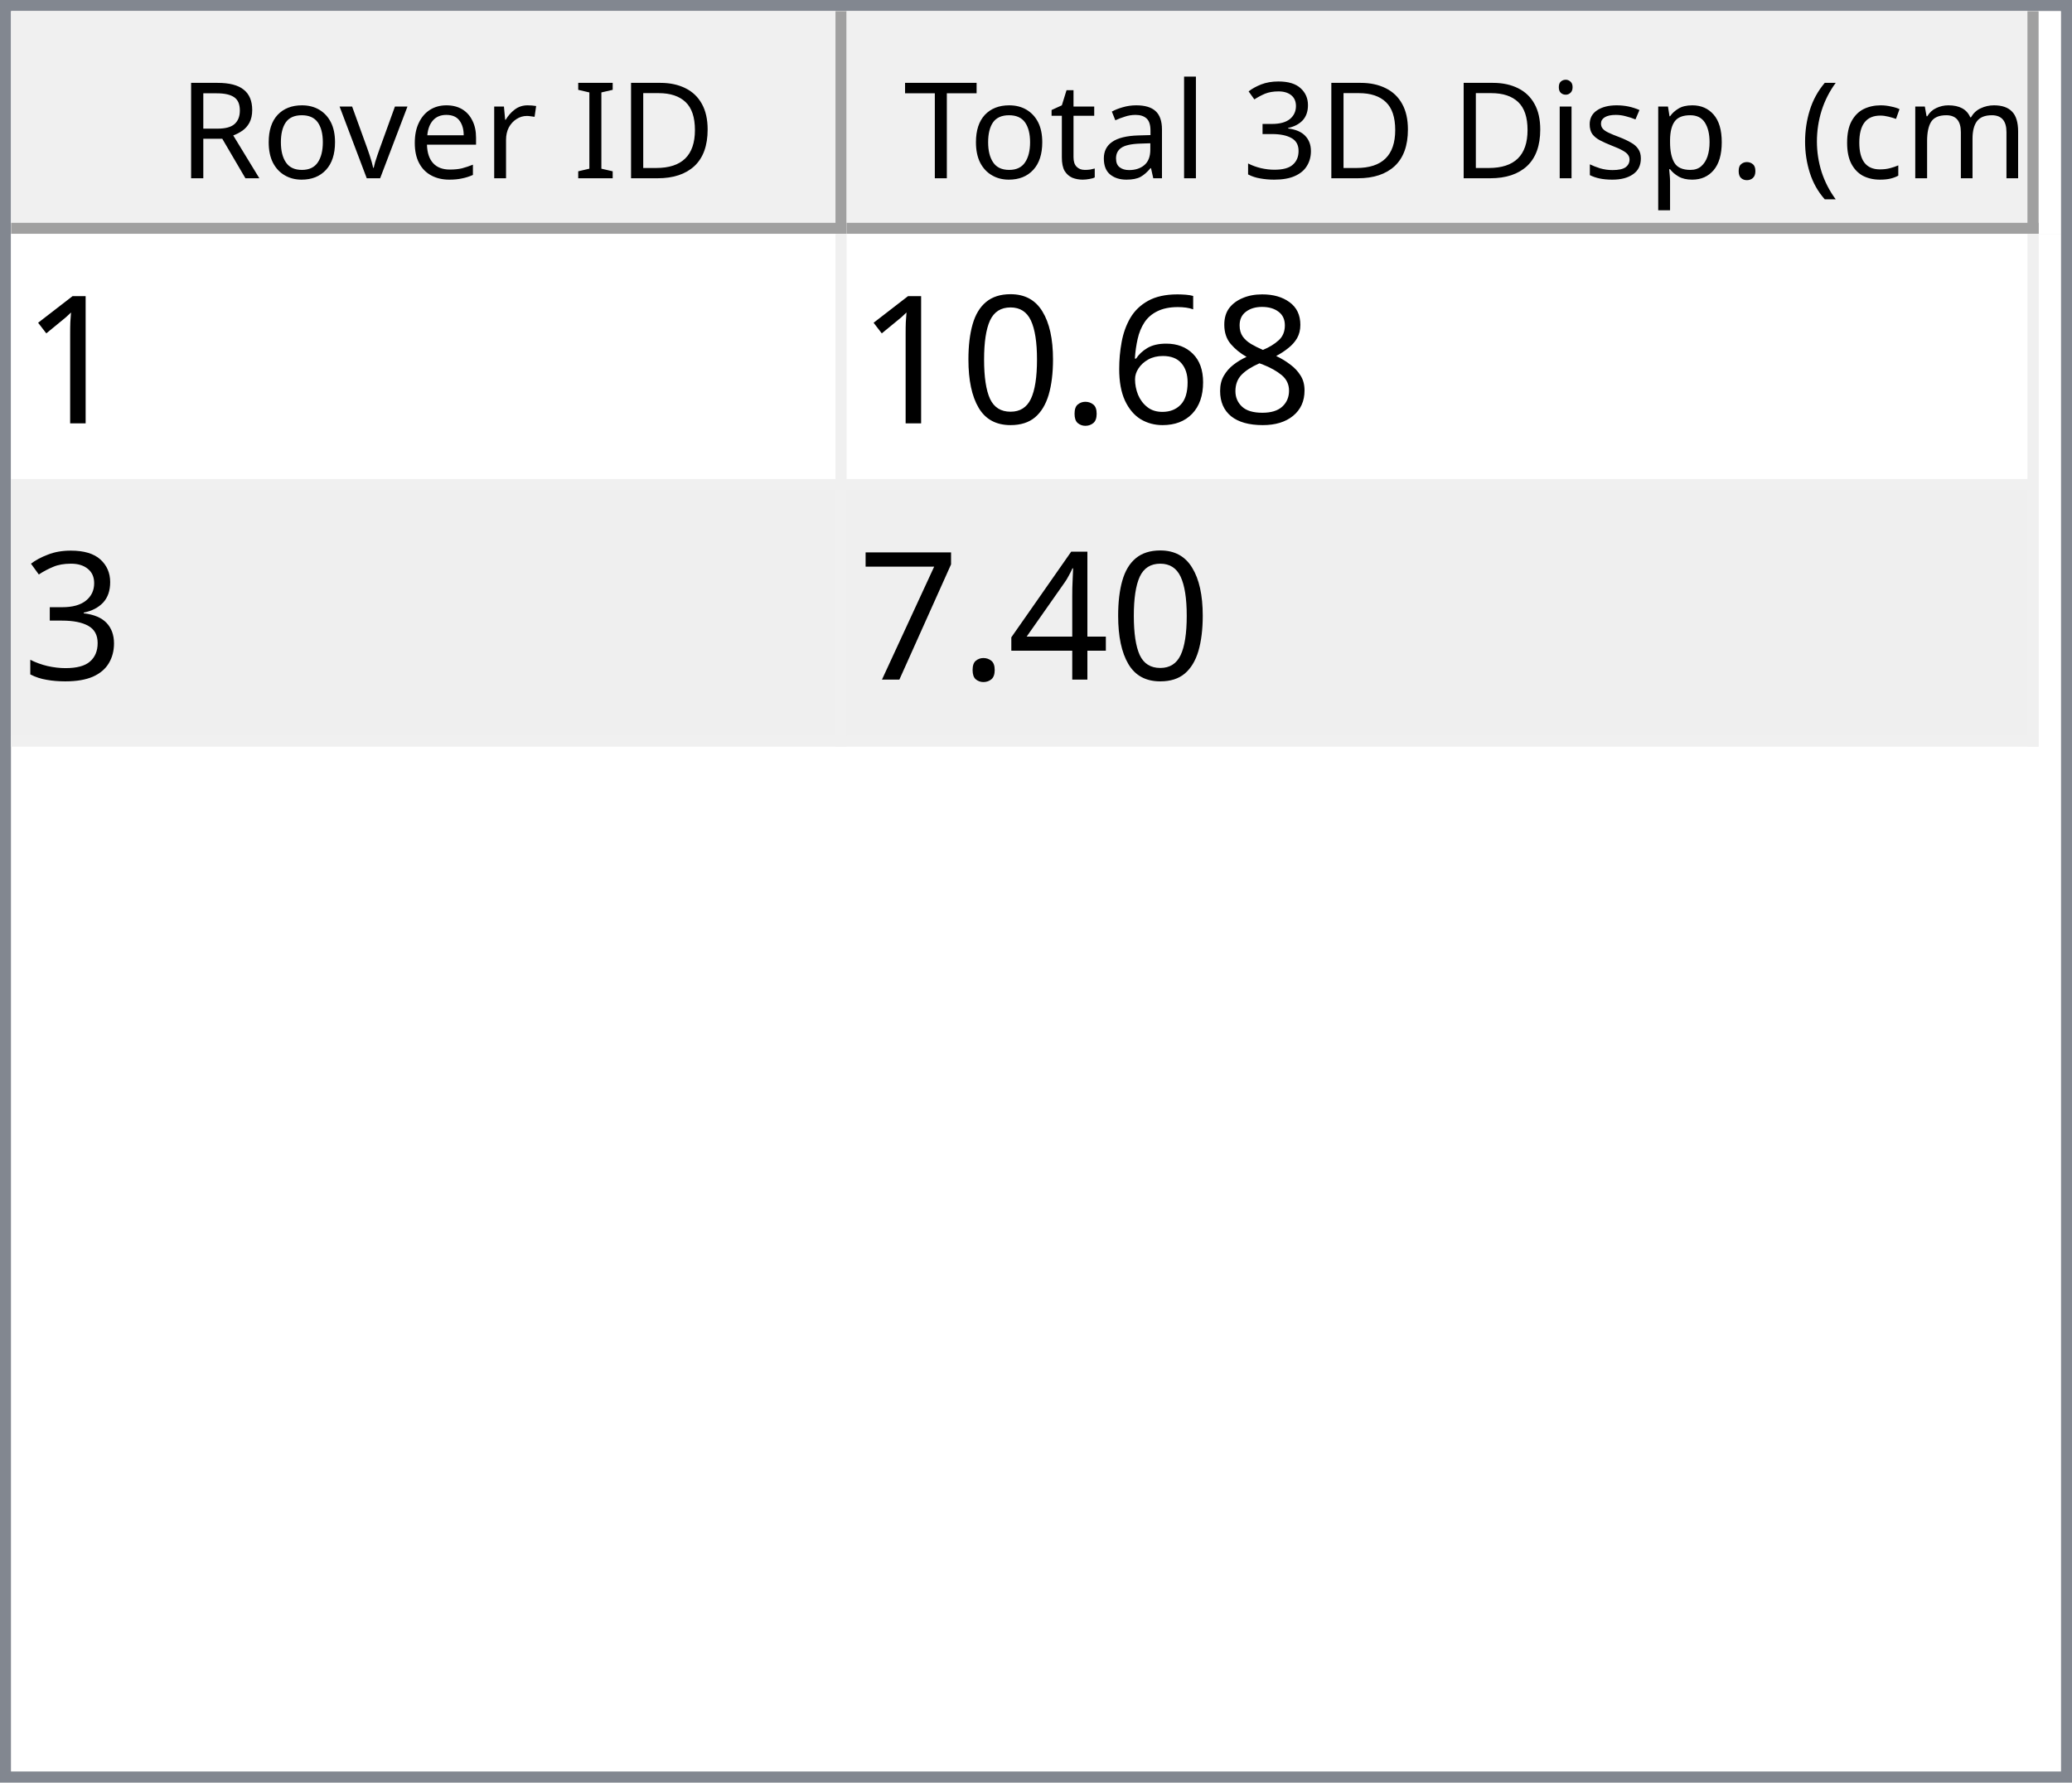
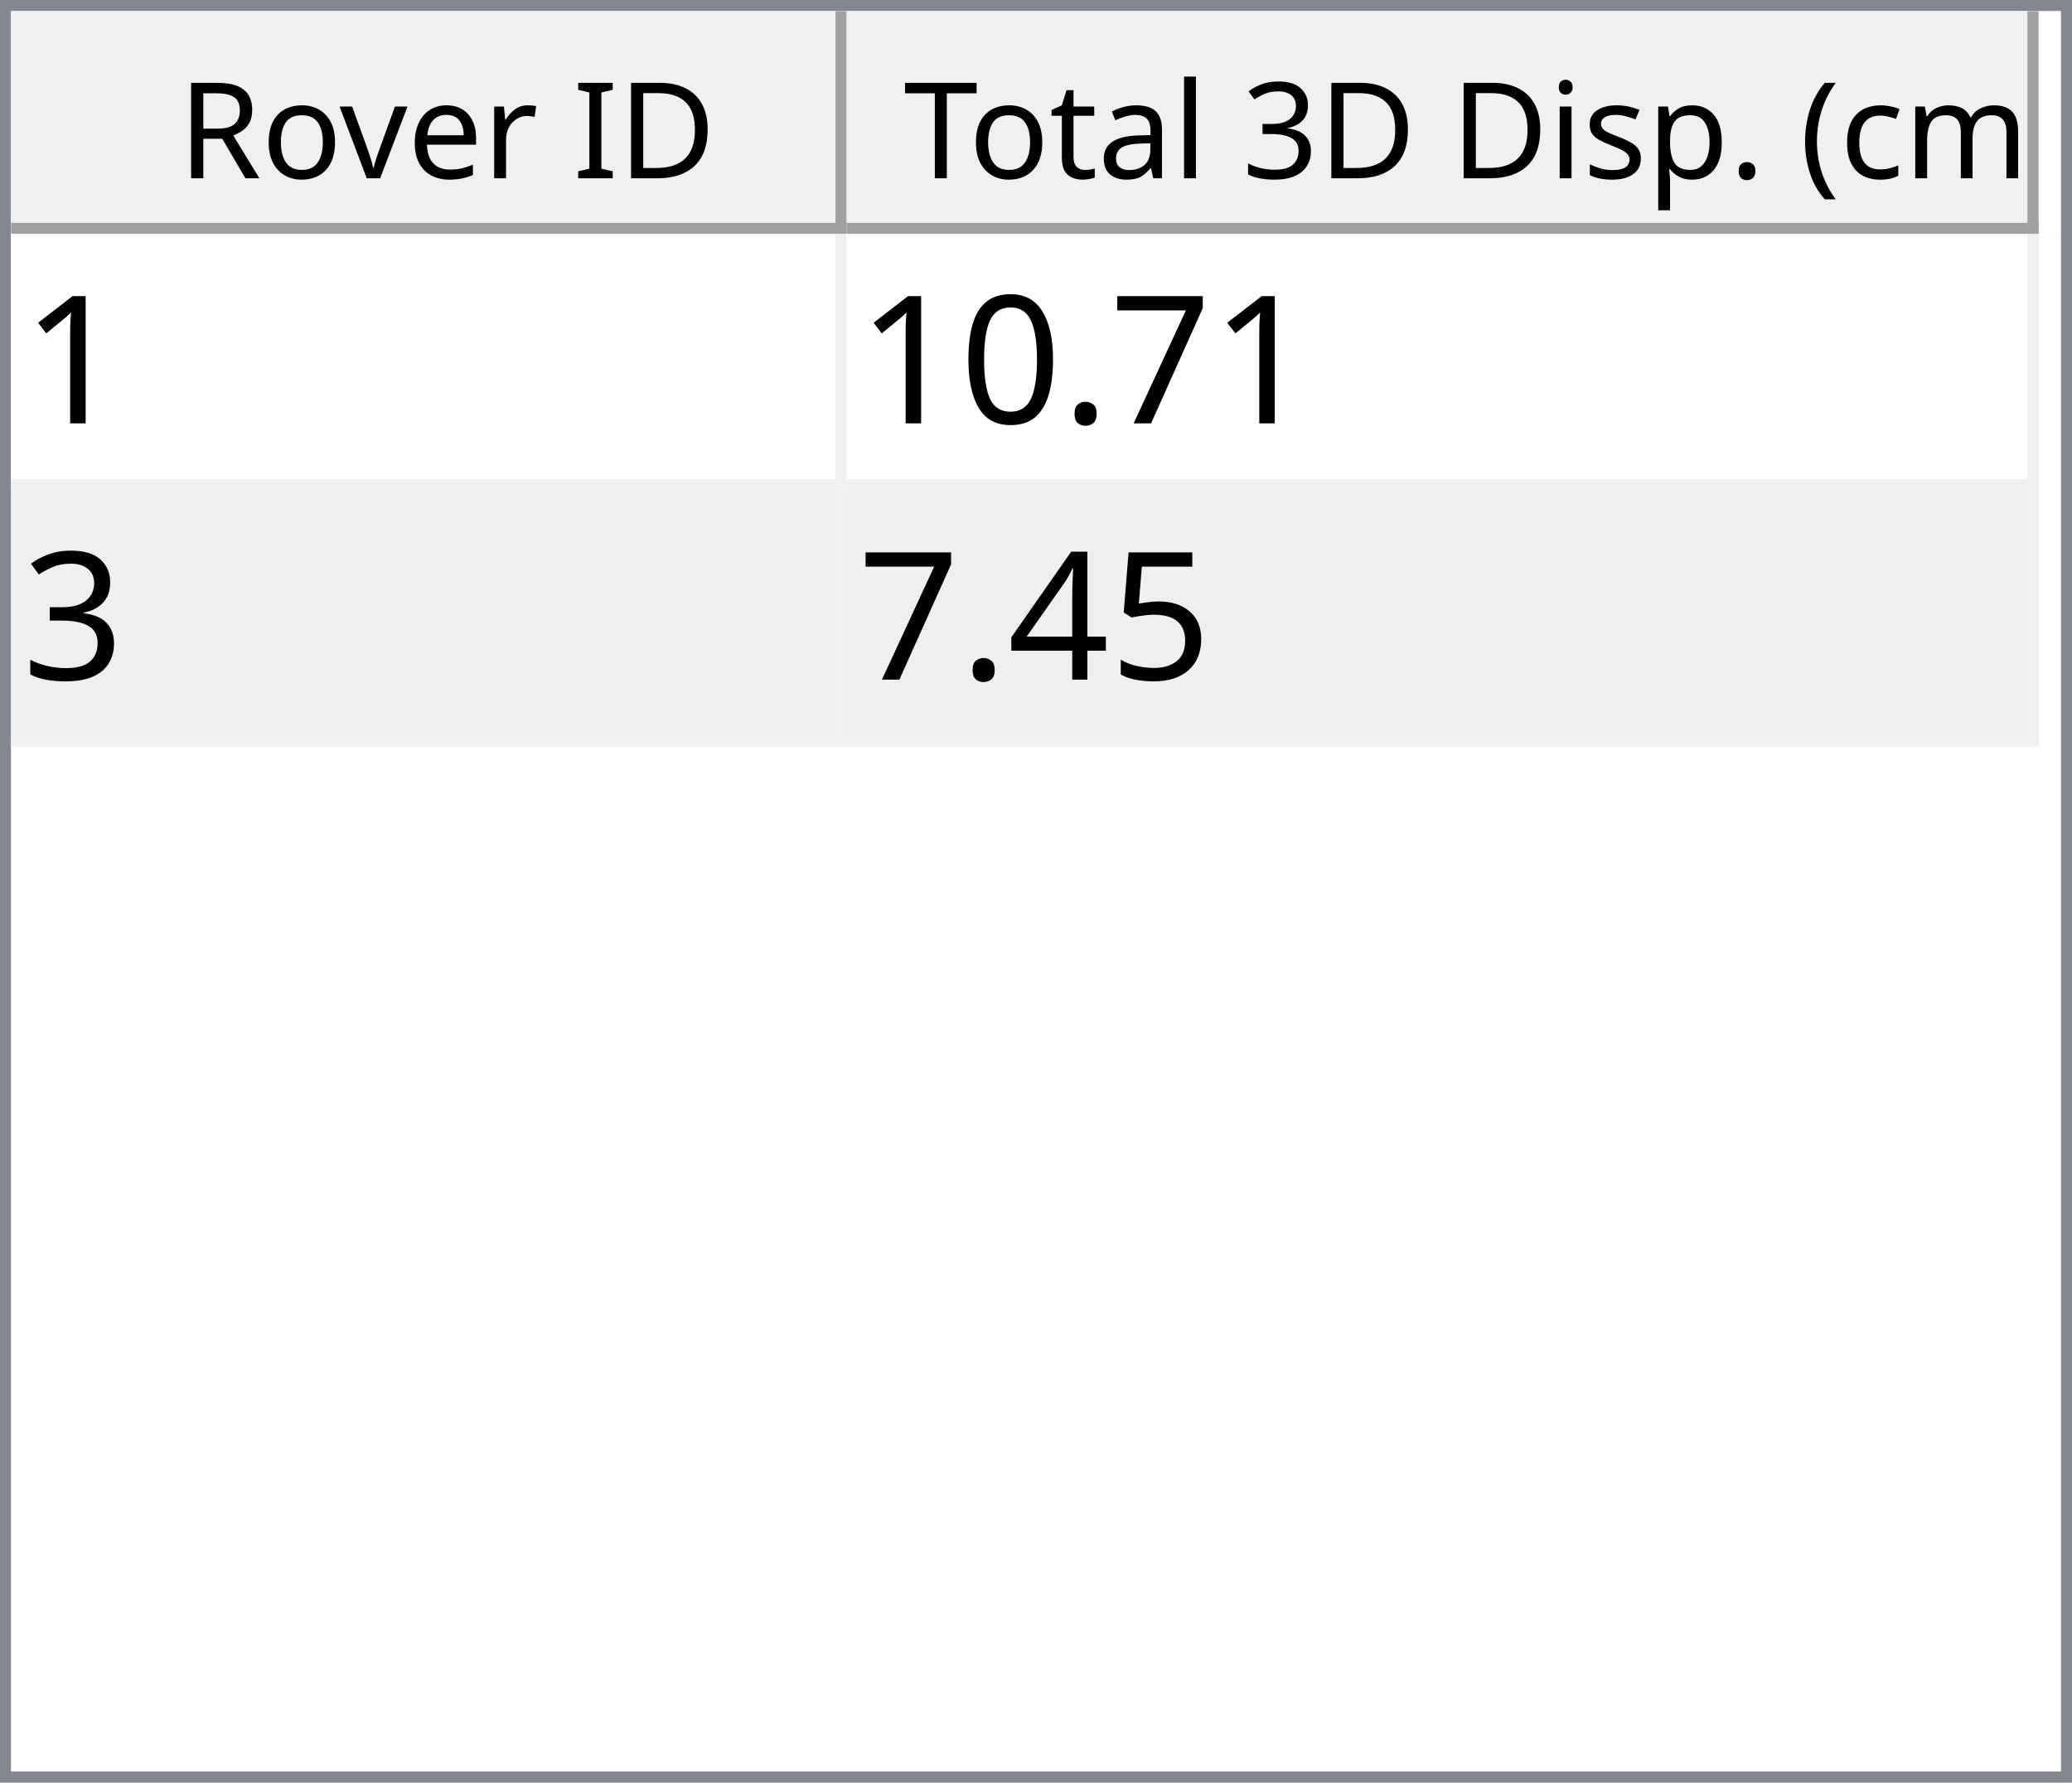
<svg xmlns="http://www.w3.org/2000/svg" style="fill-opacity:1; color-rendering:auto; color-interpolation:auto; text-rendering:auto; stroke:black; stroke-linecap:square; stroke-miterlimit:10; shape-rendering:auto; stroke-opacity:1; fill:black; stroke-dasharray:none; font-weight:normal; stroke-width:1; font-family:'Dialog'; font-style:normal; stroke-linejoin:miter; font-size:12px; stroke-dashoffset:0; image-rendering:auto;" width="186" height="160">
  <defs id="genericDefs" />
  <g>
    <defs id="defs1">
      <clipPath clipPathUnits="userSpaceOnUse" id="clipPath1">
        <path d="M0 0 L186 0 L186 160 L0 160 L0 0 Z" />
      </clipPath>
      <clipPath clipPathUnits="userSpaceOnUse" id="clipPath2">
        <path d="M0 0 L0 160 L186 160 L186 0 Z" />
      </clipPath>
      <clipPath clipPathUnits="userSpaceOnUse" id="clipPath3">
        <path d="M0 0 L0 20 L184 20 L184 0 Z" />
      </clipPath>
      <clipPath clipPathUnits="userSpaceOnUse" id="clipPath4">
        <path d="M0 0 L0 20 L75 20 L75 0 Z" />
      </clipPath>
      <clipPath clipPathUnits="userSpaceOnUse" id="clipPath5">
        <path d="M1 1 L1 19 L74 19 L74 1 Z" />
      </clipPath>
      <clipPath clipPathUnits="userSpaceOnUse" id="clipPath6">
        <path d="M0 0 L0 18 L73 18 L73 0 Z" />
      </clipPath>
      <clipPath clipPathUnits="userSpaceOnUse" id="clipPath7">
        <path d="M-0.5 -0.5 L-0.5 19.5 L74.5 19.5 L74.5 -0.5 Z" />
      </clipPath>
      <clipPath clipPathUnits="userSpaceOnUse" id="clipPath8">
        <path d="M0 0 L0 20 L107 20 L107 0 Z" />
      </clipPath>
      <clipPath clipPathUnits="userSpaceOnUse" id="clipPath9">
        <path d="M1 1 L1 19 L106 19 L106 1 Z" />
      </clipPath>
      <clipPath clipPathUnits="userSpaceOnUse" id="clipPath10">
        <path d="M0 0 L0 18 L105 18 L105 0 Z" />
      </clipPath>
      <clipPath clipPathUnits="userSpaceOnUse" id="clipPath11">
        <path d="M-0.5 -0.5 L-0.5 19.5 L106.5 19.5 L106.5 -0.5 Z" />
      </clipPath>
      <clipPath clipPathUnits="userSpaceOnUse" id="clipPath12">
        <path d="M0 0 L0 138 L184 138 L184 0 Z" />
      </clipPath>
      <clipPath clipPathUnits="userSpaceOnUse" id="clipPath13">
        <path d="M0 0 L0 46 L182 46 L182 0 Z" />
      </clipPath>
      <clipPath clipPathUnits="userSpaceOnUse" id="clipPath14">
        <path d="M-0.5 -0.5 L-0.5 45.5 L181.5 45.5 L181.5 -0.5 Z" />
      </clipPath>
      <clipPath clipPathUnits="userSpaceOnUse" id="clipPath15">
        <path d="M0 0 L0 22 L74 22 L74 0 Z" />
      </clipPath>
      <clipPath clipPathUnits="userSpaceOnUse" id="clipPath16">
        <path d="M0 0 L0 22 L106 22 L106 0 Z" />
      </clipPath>
      <font horiz-adv-x="64.551" id="font1">
        <font-face ascent="107.91" descent="25.098" units-per-em="100" style="font-style:normal; font-family:Segoe UI; font-weight:normal;" />
        <missing-glyph horiz-adv-x="64.551" d="M8.109 0 L8.109 68.266 L56.453 68.266 L56.453 0 L8.109 0 ZM15.328 7.234 L49.219 7.234 L49.219 61.031 L15.328 61.031 L15.328 7.234 Z" />
        <glyph unicode="D" horiz-adv-x="70.117" d="M9.188 0 L9.188 70.016 L28.516 70.016 Q65.531 70.016 65.531 35.891 Q65.531 19.672 55.25 9.836 Q44.969 0 27.734 0 L9.188 0 ZM17.391 62.594 L17.391 7.422 L27.828 7.422 Q41.609 7.422 49.273 14.797 Q56.938 22.172 56.938 35.688 Q56.938 62.594 28.328 62.594 L17.391 62.594 Z" />
        <glyph unicode="I" horiz-adv-x="26.611" d="M17.391 0 L9.188 0 L9.188 70.016 L17.391 70.016 L17.391 0 Z" />
        <glyph unicode=" " horiz-adv-x="27.393" d="" />
        <glyph unicode="r" horiz-adv-x="34.766" d="M34.188 41.891 Q32.078 43.5 28.125 43.5 Q23 43.5 19.555 38.672 Q16.109 33.844 16.109 25.484 L16.109 0 L8.109 0 L8.109 50 L16.109 50 L16.109 39.703 L16.312 39.703 Q18.016 44.969 21.531 47.922 Q25.047 50.875 29.391 50.875 Q32.516 50.875 34.188 50.203 L34.188 41.891 Z" />
        <glyph unicode="e" horiz-adv-x="52.295" d="M48.297 23 L12.984 23 Q13.188 14.656 17.484 10.109 Q21.781 5.562 29.297 5.562 Q37.75 5.562 44.828 11.141 L44.828 3.609 Q38.234 -1.172 27.391 -1.172 Q16.797 -1.172 10.742 5.641 Q4.688 12.453 4.688 24.812 Q4.688 36.469 11.305 43.82 Q17.922 51.172 27.734 51.172 Q37.547 51.172 42.922 44.828 Q48.297 38.484 48.297 27.203 L48.297 23 ZM40.094 29.781 Q40.047 36.719 36.75 40.578 Q33.453 44.438 27.594 44.438 Q21.922 44.438 17.969 40.383 Q14.016 36.328 13.094 29.781 L40.094 29.781 Z" />
        <glyph unicode="v" horiz-adv-x="47.9" d="M47.406 50 L27.484 0 L19.625 0 L0.688 50 L9.469 50 L22.172 13.672 Q23.578 9.672 23.922 6.688 L24.125 6.688 Q24.609 10.453 25.688 13.484 L38.969 50 L47.406 50 Z" />
        <glyph unicode="o" horiz-adv-x="58.594" d="M29 -1.172 Q17.922 -1.172 11.305 5.836 Q4.688 12.844 4.688 24.422 Q4.688 37.016 11.57 44.094 Q18.453 51.172 30.172 51.172 Q41.359 51.172 47.633 44.289 Q53.906 37.406 53.906 25.203 Q53.906 13.234 47.141 6.031 Q40.375 -1.172 29 -1.172 ZM29.594 44.438 Q21.875 44.438 17.383 39.188 Q12.891 33.938 12.891 24.703 Q12.891 15.828 17.43 10.695 Q21.969 5.562 29.594 5.562 Q37.359 5.562 41.531 10.594 Q45.703 15.625 45.703 24.906 Q45.703 34.281 41.531 39.359 Q37.359 44.438 29.594 44.438 Z" />
        <glyph unicode="R" horiz-adv-x="59.814" d="M59.375 0 L49.609 0 L37.891 19.625 Q36.281 22.359 34.766 24.289 Q33.25 26.219 31.664 27.438 Q30.078 28.656 28.25 29.219 Q26.422 29.781 24.125 29.781 L17.391 29.781 L17.391 0 L9.188 0 L9.188 70.016 L30.078 70.016 Q34.672 70.016 38.555 68.867 Q42.438 67.719 45.289 65.375 Q48.141 63.031 49.758 59.547 Q51.375 56.062 51.375 51.375 Q51.375 47.703 50.273 44.656 Q49.172 41.609 47.148 39.211 Q45.125 36.812 42.266 35.133 Q39.406 33.453 35.844 32.516 L35.844 32.328 Q37.594 31.547 38.891 30.547 Q40.188 29.547 41.359 28.18 Q42.531 26.812 43.68 25.078 Q44.828 23.344 46.234 21.047 L59.375 0 ZM17.391 62.594 L17.391 37.203 L28.516 37.203 Q31.594 37.203 34.203 38.133 Q36.812 39.062 38.719 40.797 Q40.625 42.531 41.703 45.047 Q42.781 47.562 42.781 50.688 Q42.781 56.297 39.141 59.445 Q35.5 62.594 28.609 62.594 L17.391 62.594 Z" />
        <glyph unicode=")" horiz-adv-x="30.176" d="M8.297 -15.922 L1.172 -15.922 Q16.406 2.344 16.406 26.812 Q16.406 51.469 1.078 70.016 L8.297 70.016 Q23.531 52.156 23.531 26.703 Q23.531 1.375 8.297 -15.922 Z" />
        <glyph unicode="m" horiz-adv-x="86.133" d="M79.109 0 L71.094 0 L71.094 28.719 Q71.094 37.016 68.531 40.727 Q65.969 44.438 59.906 44.438 Q54.781 44.438 51.195 39.75 Q47.609 35.062 47.609 28.516 L47.609 0 L39.594 0 L39.594 29.688 Q39.594 44.438 28.219 44.438 Q22.953 44.438 19.531 40.016 Q16.109 35.594 16.109 28.516 L16.109 0 L8.109 0 L8.109 50 L16.109 50 L16.109 42.094 L16.312 42.094 Q21.625 51.172 31.844 51.172 Q36.969 51.172 40.773 48.312 Q44.578 45.453 46 40.828 Q51.562 51.172 62.594 51.172 Q79.109 51.172 79.109 30.812 L79.109 0 Z" />
        <glyph unicode="c" horiz-adv-x="46.191" d="M42.188 2.297 Q36.422 -1.172 28.516 -1.172 Q17.828 -1.172 11.258 5.789 Q4.688 12.75 4.688 23.828 Q4.688 36.188 11.766 43.68 Q18.844 51.172 30.672 51.172 Q37.25 51.172 42.281 48.734 L42.281 40.531 Q36.719 44.438 30.375 44.438 Q22.703 44.438 17.797 38.945 Q12.891 33.453 12.891 24.516 Q12.891 15.719 17.508 10.641 Q22.125 5.562 29.891 5.562 Q36.422 5.562 42.188 9.906 L42.188 2.297 Z" />
        <glyph unicode="(" horiz-adv-x="30.176" d="M29.109 -15.922 L21.969 -15.922 Q6.844 1.375 6.844 26.703 Q6.844 52.156 21.969 70.016 L29.203 70.016 Q13.875 51.469 13.875 26.812 Q13.875 2.344 29.109 -15.922 Z" />
        <glyph unicode="." horiz-adv-x="21.68" d="M10.891 -1.078 Q8.641 -1.078 7.055 0.539 Q5.469 2.156 5.469 4.391 Q5.469 6.641 7.055 8.273 Q8.641 9.906 10.891 9.906 Q13.188 9.906 14.797 8.273 Q16.406 6.641 16.406 4.391 Q16.406 2.156 14.797 0.539 Q13.188 -1.078 10.891 -1.078 Z" />
        <glyph unicode="p" horiz-adv-x="58.789" d="M16.312 7.234 L16.109 7.234 L16.109 -23 L8.109 -23 L8.109 50 L16.109 50 L16.109 41.219 L16.312 41.219 Q22.219 51.172 33.594 51.172 Q43.266 51.172 48.688 44.461 Q54.109 37.75 54.109 26.469 Q54.109 13.922 48 6.375 Q41.891 -1.172 31.297 -1.172 Q21.578 -1.172 16.312 7.234 ZM16.109 27.391 L16.109 20.406 Q16.109 14.203 20.141 9.883 Q24.172 5.562 30.375 5.562 Q37.641 5.562 41.773 11.133 Q45.906 16.703 45.906 26.609 Q45.906 34.969 42.047 39.703 Q38.188 44.438 31.594 44.438 Q24.609 44.438 20.359 39.578 Q16.109 34.719 16.109 27.391 Z" />
        <glyph unicode="s" horiz-adv-x="42.432" d="M5.078 1.812 L5.078 10.406 Q11.625 5.562 19.484 5.562 Q30.031 5.562 30.031 12.594 Q30.031 14.594 29.125 15.992 Q28.219 17.391 26.68 18.461 Q25.141 19.531 23.07 20.383 Q21 21.234 18.609 22.172 Q15.281 23.484 12.766 24.828 Q10.25 26.172 8.57 27.859 Q6.891 29.547 6.031 31.695 Q5.172 33.844 5.172 36.719 Q5.172 40.234 6.789 42.945 Q8.406 45.656 11.086 47.484 Q13.766 49.312 17.211 50.242 Q20.656 51.172 24.312 51.172 Q30.812 51.172 35.938 48.922 L35.938 40.828 Q30.422 44.438 23.25 44.438 Q21 44.438 19.195 43.922 Q17.391 43.406 16.094 42.477 Q14.797 41.547 14.086 40.258 Q13.375 38.969 13.375 37.406 Q13.375 35.453 14.086 34.133 Q14.797 32.812 16.164 31.789 Q17.531 30.766 19.484 29.938 Q21.438 29.109 23.922 28.125 Q27.25 26.859 29.883 25.516 Q32.516 24.172 34.375 22.484 Q36.234 20.797 37.234 18.602 Q38.234 16.406 38.234 13.375 Q38.234 9.672 36.602 6.938 Q34.969 4.203 32.234 2.398 Q29.5 0.594 25.93 -0.289 Q22.359 -1.172 18.453 -1.172 Q10.75 -1.172 5.078 1.812 Z" />
        <glyph unicode="i" horiz-adv-x="24.219" d="M12.203 62.703 Q10.062 62.703 8.547 64.164 Q7.031 65.625 7.031 67.875 Q7.031 70.125 8.547 71.609 Q10.062 73.094 12.203 73.094 Q14.406 73.094 15.945 71.609 Q17.484 70.125 17.484 67.875 Q17.484 65.719 15.945 64.211 Q14.406 62.703 12.203 62.703 ZM16.109 0 L8.109 0 L8.109 50 L16.109 50 L16.109 0 Z" />
        <glyph unicode="3" horiz-adv-x="53.906" d="M46.531 19.828 Q46.531 15.094 44.75 11.211 Q42.969 7.328 39.719 4.57 Q36.469 1.812 31.93 0.297 Q27.391 -1.219 21.922 -1.219 Q11.922 -1.219 6 2.594 L6 11.188 Q13.094 5.609 22.219 5.609 Q25.875 5.609 28.828 6.539 Q31.781 7.469 33.906 9.227 Q36.031 10.984 37.18 13.477 Q38.328 15.969 38.328 19.094 Q38.328 32.812 18.797 32.812 L12.984 32.812 L12.984 39.594 L18.5 39.594 Q35.797 39.594 35.797 52.484 Q35.797 64.406 22.609 64.406 Q15.188 64.406 8.688 59.422 L8.688 67.188 Q15.375 71.188 24.609 71.188 Q29 71.188 32.57 69.969 Q36.141 68.75 38.68 66.555 Q41.219 64.359 42.609 61.281 Q44 58.203 44 54.5 Q44 40.672 30.031 36.719 L30.031 36.531 Q33.594 36.141 36.625 34.797 Q39.656 33.453 41.852 31.305 Q44.047 29.156 45.289 26.25 Q46.531 23.344 46.531 19.828 Z" />
        <glyph unicode="l" horiz-adv-x="24.219" d="M16.109 0 L8.109 0 L8.109 74.031 L16.109 74.031 L16.109 0 Z" />
        <glyph unicode="a" horiz-adv-x="50.879" d="M43.891 0 L35.891 0 L35.891 7.812 L35.688 7.812 Q30.469 -1.172 20.312 -1.172 Q12.844 -1.172 8.617 2.781 Q4.391 6.734 4.391 13.281 Q4.391 27.297 20.906 29.594 L35.891 31.688 Q35.891 44.438 25.594 44.438 Q16.547 44.438 9.281 38.281 L9.281 46.484 Q16.656 51.172 26.266 51.172 Q43.891 51.172 43.891 32.516 L43.891 0 ZM35.891 25.297 L23.828 23.641 Q18.266 22.859 15.43 20.875 Q12.594 18.891 12.594 13.875 Q12.594 10.203 15.211 7.883 Q17.828 5.562 22.172 5.562 Q28.125 5.562 32.008 9.742 Q35.891 13.922 35.891 20.312 L35.891 25.297 Z" />
        <glyph unicode="t" horiz-adv-x="33.887" d="M31.297 0.484 Q28.469 -1.078 23.828 -1.078 Q10.688 -1.078 10.688 13.578 L10.688 43.172 L2.094 43.172 L2.094 50 L10.688 50 L10.688 62.203 L18.703 64.797 L18.703 50 L31.297 50 L31.297 43.172 L18.703 43.172 L18.703 14.984 Q18.703 9.969 20.414 7.82 Q22.125 5.672 26.078 5.672 Q29.109 5.672 31.297 7.328 L31.297 0.484 Z" />
        <glyph unicode="T" horiz-adv-x="52.393" d="M50.594 62.594 L30.375 62.594 L30.375 0 L22.172 0 L22.172 62.594 L2 62.594 L2 70.016 L50.594 70.016 L50.594 62.594 Z" />
      </font>
      <font horiz-adv-x="75.0" id="font2">
        <font-face ascent="100.537" descent="21.973" units-per-em="100" style="font-style:normal; font-family:sans-serif; font-weight:normal;" />
        <missing-glyph horiz-adv-x="75.0" d="M12.5 0 L12.5 62.5 L62.5 62.5 L62.5 0 L12.5 0 ZM14.062 1.562 L60.938 1.562 L60.938 60.938 L14.062 60.938 L14.062 1.562 Z" />
        <glyph unicode="1" horiz-adv-x="55.615" d="M37.25 0 L28.469 0 L28.469 56 Q25.297 52.984 20.141 49.953 Q14.984 46.922 10.891 45.406 L10.891 53.906 Q18.266 57.375 23.781 62.305 Q29.297 67.234 31.594 71.875 L37.25 71.875 L37.25 0 Z" />
-         <glyph unicode="8" horiz-adv-x="55.615" d="M17.672 38.812 Q12.203 40.828 9.57 44.539 Q6.938 48.25 6.938 53.422 Q6.938 61.234 12.555 66.555 Q18.172 71.875 27.484 71.875 Q36.859 71.875 42.578 66.43 Q48.297 60.984 48.297 53.172 Q48.297 48.188 45.68 44.508 Q43.062 40.828 37.75 38.812 Q44.344 36.672 47.781 31.883 Q51.219 27.094 51.219 20.453 Q51.219 11.281 44.727 5.031 Q38.234 -1.219 27.641 -1.219 Q17.047 -1.219 10.547 5.055 Q4.047 11.328 4.047 20.703 Q4.047 27.688 7.594 32.398 Q11.141 37.109 17.672 38.812 ZM15.922 53.719 Q15.922 48.641 19.195 45.414 Q22.469 42.188 27.688 42.188 Q32.766 42.188 36.016 45.383 Q39.266 48.578 39.266 53.219 Q39.266 58.062 35.914 61.359 Q32.562 64.656 27.594 64.656 Q22.562 64.656 19.242 61.43 Q15.922 58.203 15.922 53.719 ZM13.094 20.656 Q13.094 16.891 14.875 13.375 Q16.656 9.859 20.172 7.93 Q23.688 6 27.734 6 Q34.031 6 38.133 10.055 Q42.234 14.109 42.234 20.359 Q42.234 26.703 38.016 30.859 Q33.797 35.016 27.438 35.016 Q21.234 35.016 17.164 30.914 Q13.094 26.812 13.094 20.656 Z" />
-         <glyph unicode="6" horiz-adv-x="55.615" d="M49.75 54.047 L41.016 53.375 Q39.844 58.547 37.703 60.891 Q34.125 64.656 28.906 64.656 Q24.703 64.656 21.531 62.312 Q17.391 59.281 14.992 53.469 Q12.594 47.656 12.5 36.922 Q15.672 41.75 20.266 44.094 Q24.859 46.438 29.891 46.438 Q38.672 46.438 44.852 39.969 Q51.031 33.5 51.031 23.25 Q51.031 16.5 48.125 10.719 Q45.219 4.938 40.141 1.859 Q35.062 -1.219 28.609 -1.219 Q17.625 -1.219 10.695 6.859 Q3.766 14.938 3.766 33.5 Q3.766 54.25 11.422 63.672 Q18.109 71.875 29.438 71.875 Q37.891 71.875 43.289 67.141 Q48.688 62.406 49.75 54.047 ZM13.875 23.188 Q13.875 18.656 15.797 14.508 Q17.719 10.359 21.188 8.18 Q24.656 6 28.469 6 Q34.031 6 38.039 10.492 Q42.047 14.984 42.047 22.703 Q42.047 30.125 38.086 34.398 Q34.125 38.672 28.125 38.672 Q22.172 38.672 18.023 34.398 Q13.875 30.125 13.875 23.188 Z" />
+         <glyph unicode="7" horiz-adv-x="55.615" d="M4.734 62.203 L4.734 70.656 L51.078 70.656 L51.078 63.812 Q44.234 56.547 37.523 44.484 Q30.812 32.422 27.156 19.672 Q24.516 10.688 23.781 0 L14.75 0 Q14.891 8.453 18.062 20.414 Q21.234 32.375 27.172 43.484 Q33.109 54.594 39.797 62.203 L4.734 62.203 Z" />
        <glyph unicode="." horiz-adv-x="27.783" d="M9.078 0 L9.078 10.016 L19.094 10.016 L19.094 0 L9.078 0 Z" />
        <glyph unicode="0" horiz-adv-x="55.615" d="M4.156 35.297 Q4.156 48 6.766 55.742 Q9.375 63.484 14.523 67.68 Q19.672 71.875 27.484 71.875 Q33.25 71.875 37.594 69.555 Q41.938 67.234 44.773 62.867 Q47.609 58.5 49.219 52.227 Q50.828 45.953 50.828 35.297 Q50.828 22.703 48.242 14.969 Q45.656 7.234 40.508 3.008 Q35.359 -1.219 27.484 -1.219 Q17.141 -1.219 11.234 6.203 Q4.156 15.141 4.156 35.297 ZM13.188 35.297 Q13.188 17.672 17.312 11.836 Q21.438 6 27.484 6 Q33.547 6 37.672 11.859 Q41.797 17.719 41.797 35.297 Q41.797 52.984 37.672 58.789 Q33.547 64.594 27.391 64.594 Q21.344 64.594 17.719 59.469 Q13.188 52.938 13.188 35.297 Z" />
        <glyph unicode="3" horiz-adv-x="55.615" d="M4.203 18.891 L12.984 20.062 Q14.5 12.594 18.141 9.297 Q21.781 6 27 6 Q33.203 6 37.477 10.297 Q41.75 14.594 41.75 20.953 Q41.75 27 37.797 30.93 Q33.844 34.859 27.734 34.859 Q25.25 34.859 21.531 33.891 L22.516 41.609 Q23.391 41.5 23.922 41.5 Q29.547 41.5 34.039 44.43 Q38.531 47.359 38.531 53.469 Q38.531 58.297 35.258 61.477 Q31.984 64.656 26.812 64.656 Q21.688 64.656 18.266 61.43 Q14.844 58.203 13.875 51.766 L5.078 53.328 Q6.688 62.156 12.398 67.016 Q18.109 71.875 26.609 71.875 Q32.469 71.875 37.398 69.359 Q42.328 66.844 44.945 62.5 Q47.562 58.156 47.562 53.266 Q47.562 48.641 45.07 44.828 Q42.578 41.016 37.703 38.766 Q44.047 37.312 47.562 32.695 Q51.078 28.078 51.078 21.141 Q51.078 11.766 44.242 5.25 Q37.406 -1.266 26.953 -1.266 Q17.531 -1.266 11.305 4.352 Q5.078 9.969 4.203 18.891 Z" />
+         <glyph unicode="5" horiz-adv-x="55.615" d="M4.156 18.75 L13.375 19.531 Q14.406 12.797 18.141 9.398 Q21.875 6 27.156 6 Q33.5 6 37.891 10.789 Q42.281 15.578 42.281 23.484 Q42.281 31 38.062 35.352 Q33.844 39.703 27 39.703 Q22.75 39.703 19.336 37.773 Q15.922 35.844 13.969 32.766 L5.719 33.844 L12.641 70.609 L48.25 70.609 L48.25 62.203 L19.672 62.203 L15.828 42.969 Q22.266 47.469 29.344 47.469 Q38.719 47.469 45.164 40.969 Q51.609 34.469 51.609 24.266 Q51.609 14.547 45.953 7.469 Q39.062 -1.219 27.156 -1.219 Q17.391 -1.219 11.211 4.25 Q5.031 9.719 4.156 18.75 Z" />
        <glyph unicode="4" horiz-adv-x="55.615" d="M32.328 0 L32.328 17.141 L1.266 17.141 L1.266 25.203 L33.938 71.578 L41.109 71.578 L41.109 25.203 L50.781 25.203 L50.781 17.141 L41.109 17.141 L41.109 0 L32.328 0 ZM32.328 25.203 L32.328 57.469 L9.906 25.203 L32.328 25.203 Z" />
-         <glyph unicode="7" horiz-adv-x="55.615" d="M4.734 62.203 L4.734 70.656 L51.078 70.656 L51.078 63.812 Q44.234 56.547 37.523 44.484 Q30.812 32.422 27.156 19.672 Q24.516 10.688 23.781 0 L14.75 0 Q14.891 8.453 18.062 20.414 Q21.234 32.375 27.172 43.484 Q33.109 54.594 39.797 62.203 L4.734 62.203 Z" />
      </font>
    </defs>
    <g style="fill:white; stroke:white;">
      <rect x="0" y="0" width="186" style="clip-path:url(#clipPath1); stroke:none;" height="160" />
    </g>
    <g style="fill:white; text-rendering:optimizeSpeed; color-rendering:optimizeSpeed; image-rendering:optimizeSpeed; shape-rendering:crispEdges; stroke:white; color-interpolation:sRGB;">
      <rect x="0" width="186" height="160" y="0" style="stroke:none;" />
      <path style="stroke:none;" d="M0 160 L186 160 L186 0 L0 0 Z" />
    </g>
    <g style="fill:rgb(240,240,240); font-family:'Segoe UI'; stroke:rgb(240,240,240);">
      <rect x="0" y="0" width="186" style="clip-path:url(#clipPath2); stroke:none;" height="160" />
    </g>
    <g style="fill:rgb(130,135,144); font-family:'Segoe UI'; stroke:rgb(130,135,144);">
      <path d="M0 0 L186 0 L186 160 L0 160 L0 0 ZM1 1 L185 1 L185 159 L1 159 L1 1 Z" style="fill-rule:evenodd; clip-path:url(#clipPath2); stroke:none;" />
    </g>
    <g style="fill:white; font-family:'Segoe UI'; stroke:white;" transform="translate(1,1)">
      <rect x="0" y="0" width="184" style="clip-path:url(#clipPath3); stroke:none;" height="20" />
    </g>
    <g style="fill:rgb(240,240,240); font-family:'Segoe UI'; stroke:rgb(240,240,240);" transform="translate(1,1)">
      <rect x="0" y="0" width="75" style="clip-path:url(#clipPath4); stroke:none;" height="20" />
    </g>
    <g style="font-family:'Segoe UI';" transform="translate(2,2)">
      <text x="14" xml:space="preserve" y="14" style="clip-path:url(#clipPath6); stroke:none;">Rover ID</text>
    </g>
    <g style="fill:rgb(160,160,160); font-family:'Segoe UI'; stroke:rgb(160,160,160); stroke-linejoin:bevel;" transform="translate(1.5,1.5)">
      <line x1="74" x2="74" y1="0" style="fill:none; clip-path:url(#clipPath7);" y2="19" />
    </g>
    <g style="fill:rgb(160,160,160); font-family:'Segoe UI'; stroke:rgb(160,160,160); stroke-linejoin:bevel;" transform="matrix(1,0,0,1,1,1) translate(0.5,0.5)">
      <line x1="0" x2="74" y1="19" style="fill:none; clip-path:url(#clipPath7);" y2="19" />
    </g>
    <g style="fill:rgb(240,240,240); font-family:'Segoe UI'; stroke:rgb(240,240,240);" transform="translate(76,1)">
      <rect x="0" y="0" width="107" style="clip-path:url(#clipPath8); stroke:none;" height="20" />
    </g>
    <g style="font-family:'Segoe UI';" transform="translate(77,2)">
      <text x="1" xml:space="preserve" y="14" style="clip-path:url(#clipPath10); stroke:none;"> Total 3D Disp. (cm)</text>
    </g>
    <g style="fill:rgb(160,160,160); font-family:'Segoe UI'; stroke:rgb(160,160,160); stroke-linejoin:bevel;" transform="translate(76.5,1.5)">
      <line x1="106" x2="106" y1="0" style="fill:none; clip-path:url(#clipPath11);" y2="19" />
    </g>
    <g style="fill:rgb(160,160,160); font-family:'Segoe UI'; stroke:rgb(160,160,160); stroke-linejoin:bevel;" transform="matrix(1,0,0,1,76,1) translate(0.5,0.5)">
      <line x1="0" x2="106" y1="19" style="fill:none; clip-path:url(#clipPath11);" y2="19" />
    </g>
    <g style="fill:white; font-family:'Segoe UI'; stroke:white;" transform="translate(1,21)">
      <rect x="0" y="0" width="184" style="clip-path:url(#clipPath12); stroke:none;" height="138" />
    </g>
    <g style="fill:rgb(240,240,240); font-size:16px; font-family:sans-serif; stroke:rgb(240,240,240);" transform="translate(1,21)">
      <rect x="0" y="0" width="182" style="clip-path:url(#clipPath13); stroke:none;" height="46" />
      <line transform="translate(0.5,0.5)" x1="0" x2="181" y1="22" style="clip-path:url(#clipPath14); fill:none; stroke-linejoin:bevel;" y2="22" />
    </g>
    <g transform="matrix(1,0,0,1,1,21) translate(0.5,0.5)" style="fill:rgb(240,240,240); font-size:16px; font-family:sans-serif; stroke:rgb(240,240,240); stroke-linejoin:bevel;">
      <line x1="0" x2="181" y1="45" style="fill:none; clip-path:url(#clipPath14);" y2="45" />
    </g>
    <g transform="matrix(1,0,0,1,1,21) translate(0.5,0.5)" style="fill:rgb(240,240,240); font-size:16px; font-family:sans-serif; stroke:rgb(240,240,240); stroke-linejoin:bevel;">
      <line x1="74" x2="74" y1="0" style="fill:none; clip-path:url(#clipPath14);" y2="45" />
    </g>
    <g transform="matrix(1,0,0,1,1,21) translate(0.5,0.5)" style="fill:rgb(240,240,240); font-size:16px; font-family:sans-serif; stroke:rgb(240,240,240); stroke-linejoin:bevel;">
      <line x1="181" x2="181" y1="0" style="fill:none; clip-path:url(#clipPath14);" y2="45" />
    </g>
    <g style="fill:white; font-size:16px; font-family:sans-serif; stroke:white;" transform="matrix(1,0,0,1,1,21)">
      <rect x="0" y="0" width="74" style="clip-path:url(#clipPath15); stroke:none;" height="22" />
      <text x="1" y="17" style="fill:black; clip-path:url(#clipPath15); stroke:none;" xml:space="preserve">1</text>
    </g>
    <g style="fill:white; font-size:16px; font-family:sans-serif; stroke:white;" transform="matrix(1,0,0,1,1,21) translate(75,0)">
      <rect x="0" y="0" width="106" style="clip-path:url(#clipPath16); stroke:none;" height="22" />
-       <text x="1" y="17" style="fill:black; clip-path:url(#clipPath16); stroke:none;" xml:space="preserve">10.68</text>
+       <text x="1" y="17" style="fill:black; clip-path:url(#clipPath16); stroke:none;" xml:space="preserve">10.71</text>
    </g>
    <g style="fill:rgb(239,239,239); font-size:16px; font-family:sans-serif; stroke:rgb(239,239,239);" transform="matrix(1,0,0,1,1,21) translate(0,23)">
      <rect x="0" y="0" width="74" style="clip-path:url(#clipPath15); stroke:none;" height="22" />
      <text x="1" y="17" style="fill:black; clip-path:url(#clipPath15); stroke:none;" xml:space="preserve">3</text>
    </g>
    <g style="fill:rgb(239,239,239); font-size:16px; font-family:sans-serif; stroke:rgb(239,239,239);" transform="matrix(1,0,0,1,1,21) translate(75,23)">
      <rect x="0" y="0" width="106" style="clip-path:url(#clipPath16); stroke:none;" height="22" />
-       <text x="1" y="17" style="fill:black; clip-path:url(#clipPath16); stroke:none;" xml:space="preserve">7.40</text>
+       <text x="1" y="17" style="fill:black; clip-path:url(#clipPath16); stroke:none;" xml:space="preserve">7.45</text>
    </g>
  </g>
</svg>
